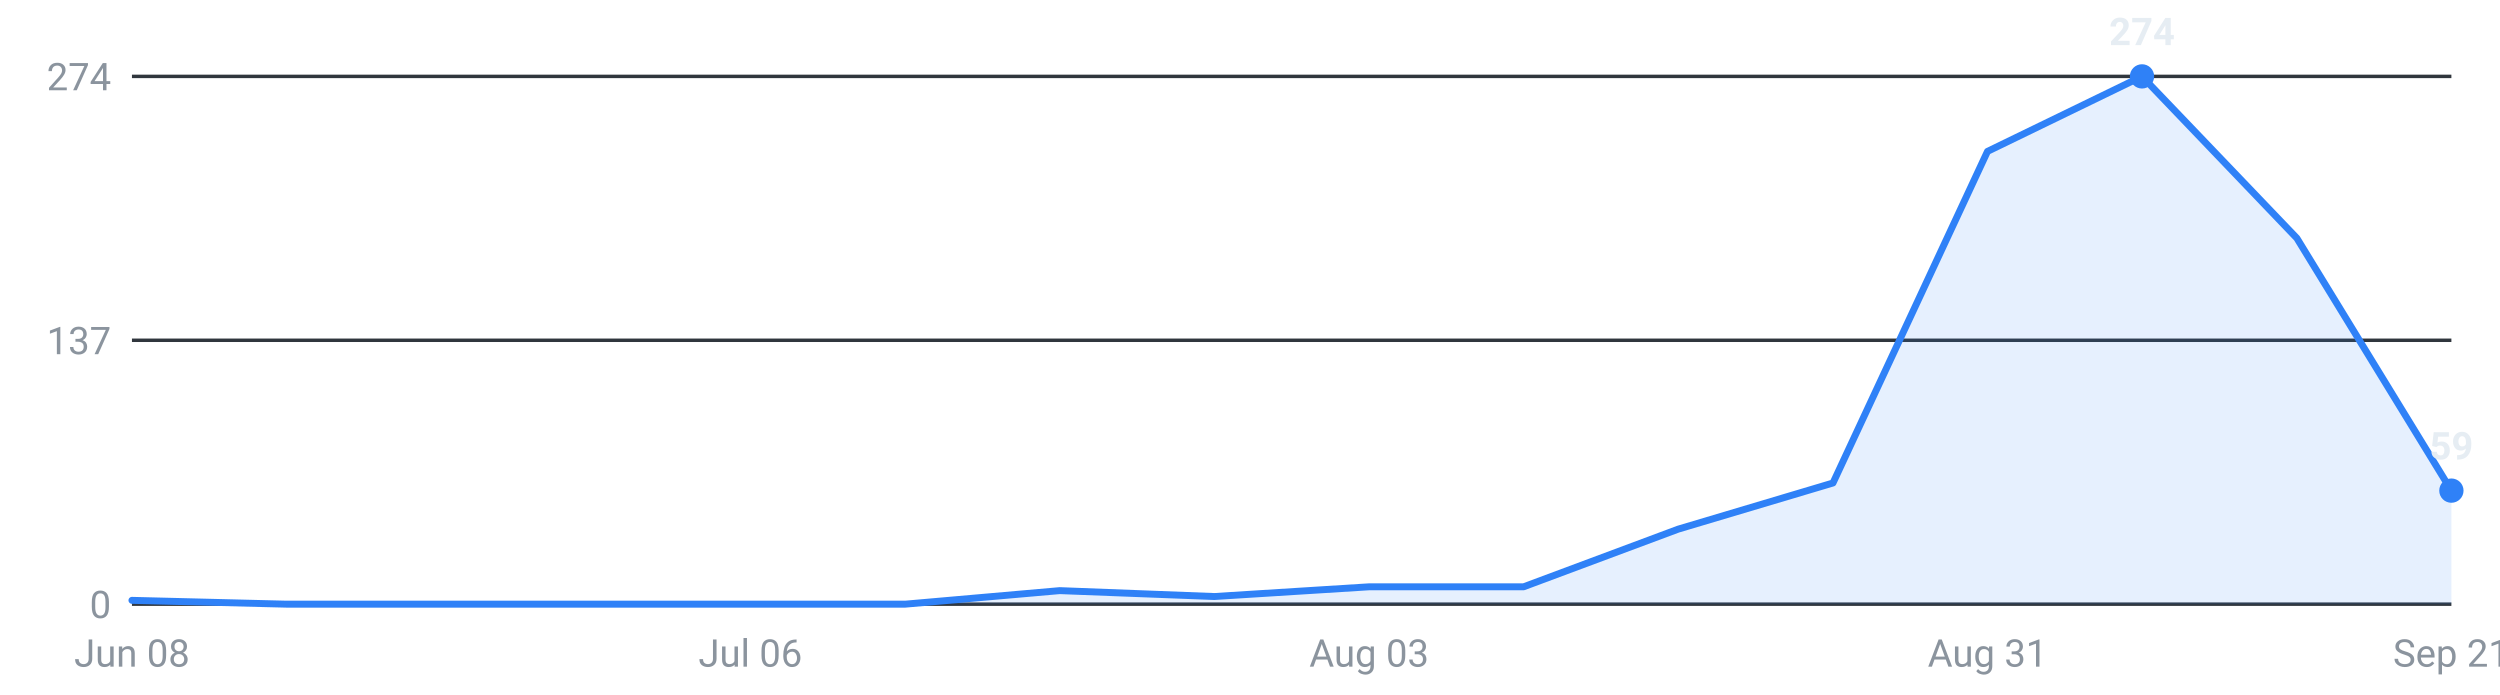
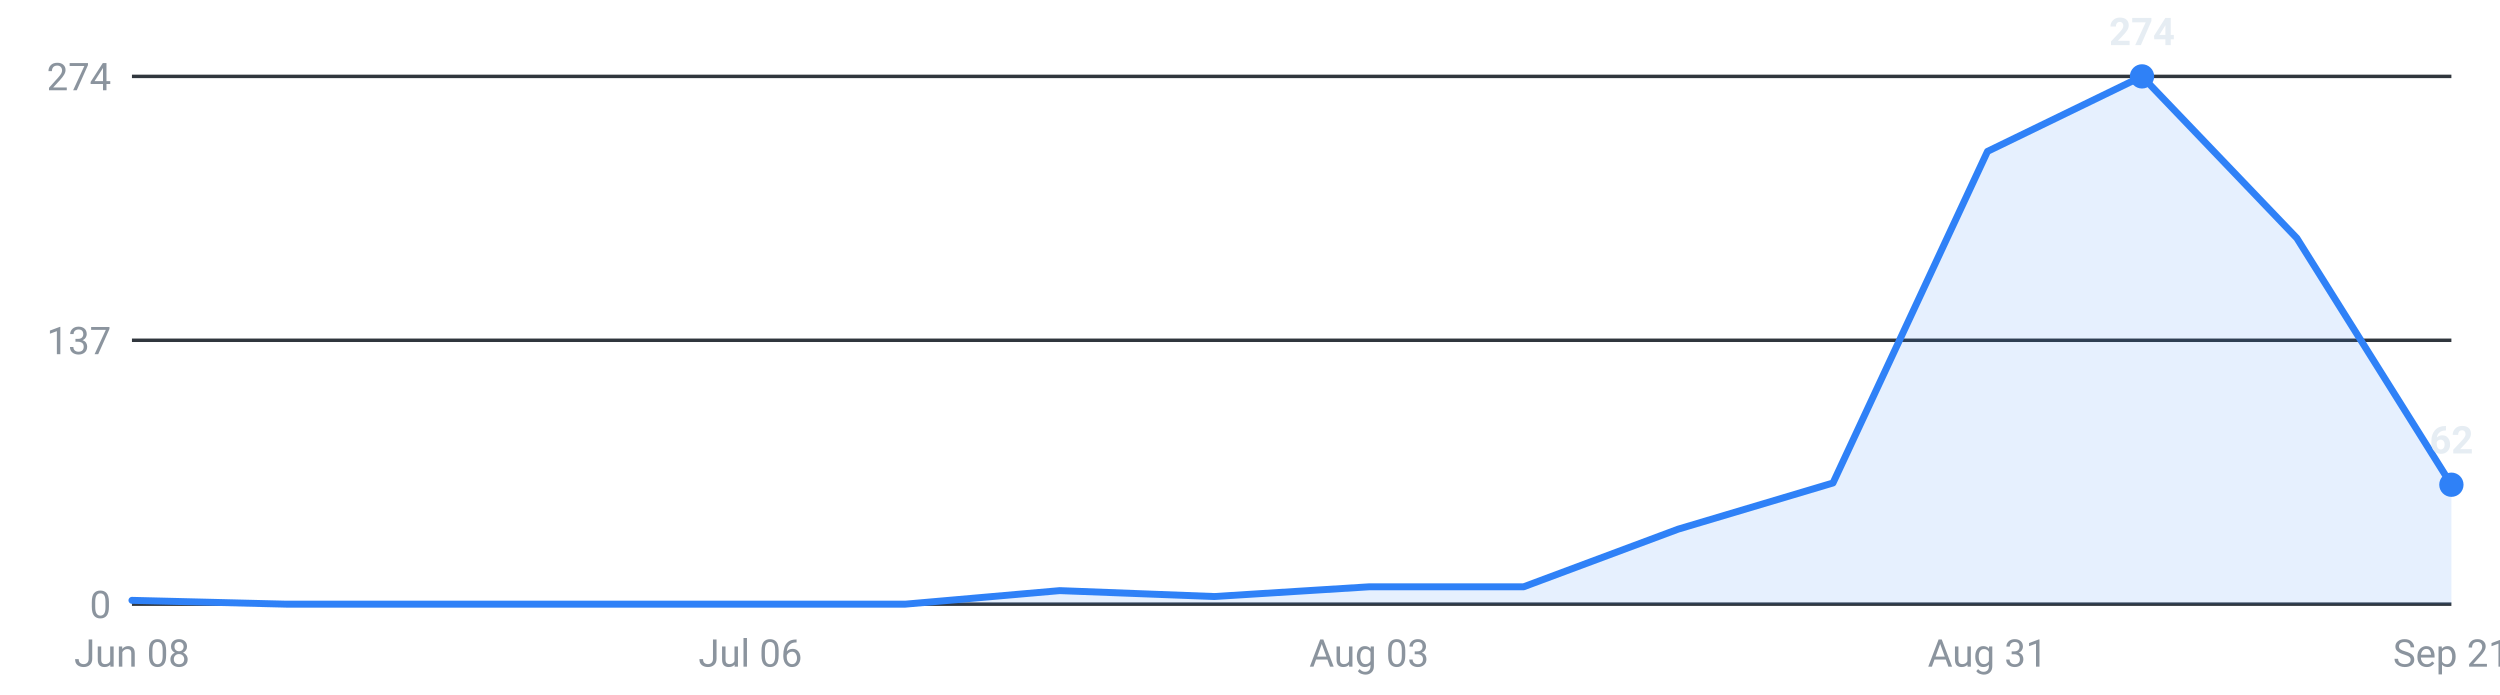
<svg xmlns="http://www.w3.org/2000/svg" viewBox="0 0 720 200" width="720" height="200" role="img" aria-label="Internships posted per week, last 16 weeks">
  <g font-family="-apple-system,Segoe UI,Roboto,sans-serif" font-size="11">
    <line x1="38" y1="174.0" x2="706" y2="174.0" stroke="#30363d" stroke-width="1" />
    <text x="32" y="178.0" text-anchor="end" fill="#8b949e">0</text>
    <line x1="38" y1="98.0" x2="706" y2="98.0" stroke="#30363d" stroke-width="1" />
    <text x="32" y="102.0" text-anchor="end" fill="#8b949e">137</text>
    <line x1="38" y1="22.0" x2="706" y2="22.0" stroke="#30363d" stroke-width="1" />
    <text x="32" y="26.0" text-anchor="end" fill="#8b949e">274</text>
-     <path d="M38.0,174 L38.0,172.9 L82.5,174.0 L127.1,174.0 L171.6,174.0 L216.1,174.0 L260.7,174.0 L305.2,170.1 L349.7,171.8 L394.3,169.0 L438.8,169.0 L483.3,152.4 L527.9,139.1 L572.4,43.6 L616.9,22.0 L661.5,68.6 L706.0,141.3 L706.0,174 Z" fill="#2f81f7" fill-opacity="0.12" />
-     <polyline points="38.0,172.9 82.5,174.0 127.1,174.0 171.6,174.0 216.1,174.0 260.7,174.0 305.2,170.1 349.7,171.8 394.3,169.0 438.8,169.0 483.3,152.4 527.9,139.1 572.4,43.6 616.9,22.0 661.5,68.6 706.0,141.3" fill="none" stroke="#2f81f7" stroke-width="2" stroke-linejoin="round" stroke-linecap="round" />
+     <path d="M38.0,174 L38.0,172.9 L82.5,174.0 L127.1,174.0 L171.6,174.0 L216.1,174.0 L260.7,174.0 L305.2,170.1 L349.7,171.8 L394.3,169.0 L438.8,169.0 L483.3,152.4 L527.9,139.1 L572.4,43.6 L616.9,22.0 L661.5,68.6 L706.0,139.6 L706.0,174 Z" fill="#2f81f7" fill-opacity="0.12" />
+     <polyline points="38.0,172.9 82.5,174.0 127.1,174.0 171.6,174.0 216.1,174.0 260.7,174.0 305.2,170.1 349.7,171.8 394.3,169.0 438.8,169.0 483.3,152.4 527.9,139.1 572.4,43.6 616.9,22.0 661.5,68.6 706.0,139.6" fill="none" stroke="#2f81f7" stroke-width="2" stroke-linejoin="round" stroke-linecap="round" />
    <circle cx="616.9" cy="22.0" r="3.5" fill="#2f81f7" />
    <text x="616.9" y="13.0" text-anchor="middle" fill="#e6edf3" font-weight="600">274</text>
-     <circle cx="706.0" cy="141.3" r="3.5" fill="#2f81f7" />
-     <text x="706.0" y="132.3" text-anchor="middle" fill="#e6edf3" font-weight="600">59</text>
+     <circle cx="706.0" cy="139.6" r="3.5" fill="#2f81f7" />
+     <text x="706.0" y="130.6" text-anchor="middle" fill="#e6edf3" font-weight="600">62</text>
    <text x="38.0" y="192" text-anchor="middle" fill="#8b949e">Jun 08</text>
    <text x="216.1" y="192" text-anchor="middle" fill="#8b949e">Jul 06</text>
    <text x="394.3" y="192" text-anchor="middle" fill="#8b949e">Aug 03</text>
    <text x="572.4" y="192" text-anchor="middle" fill="#8b949e">Aug 31</text>
    <text x="706.0" y="192" text-anchor="middle" fill="#8b949e">Sep 21</text>
  </g>
</svg>
